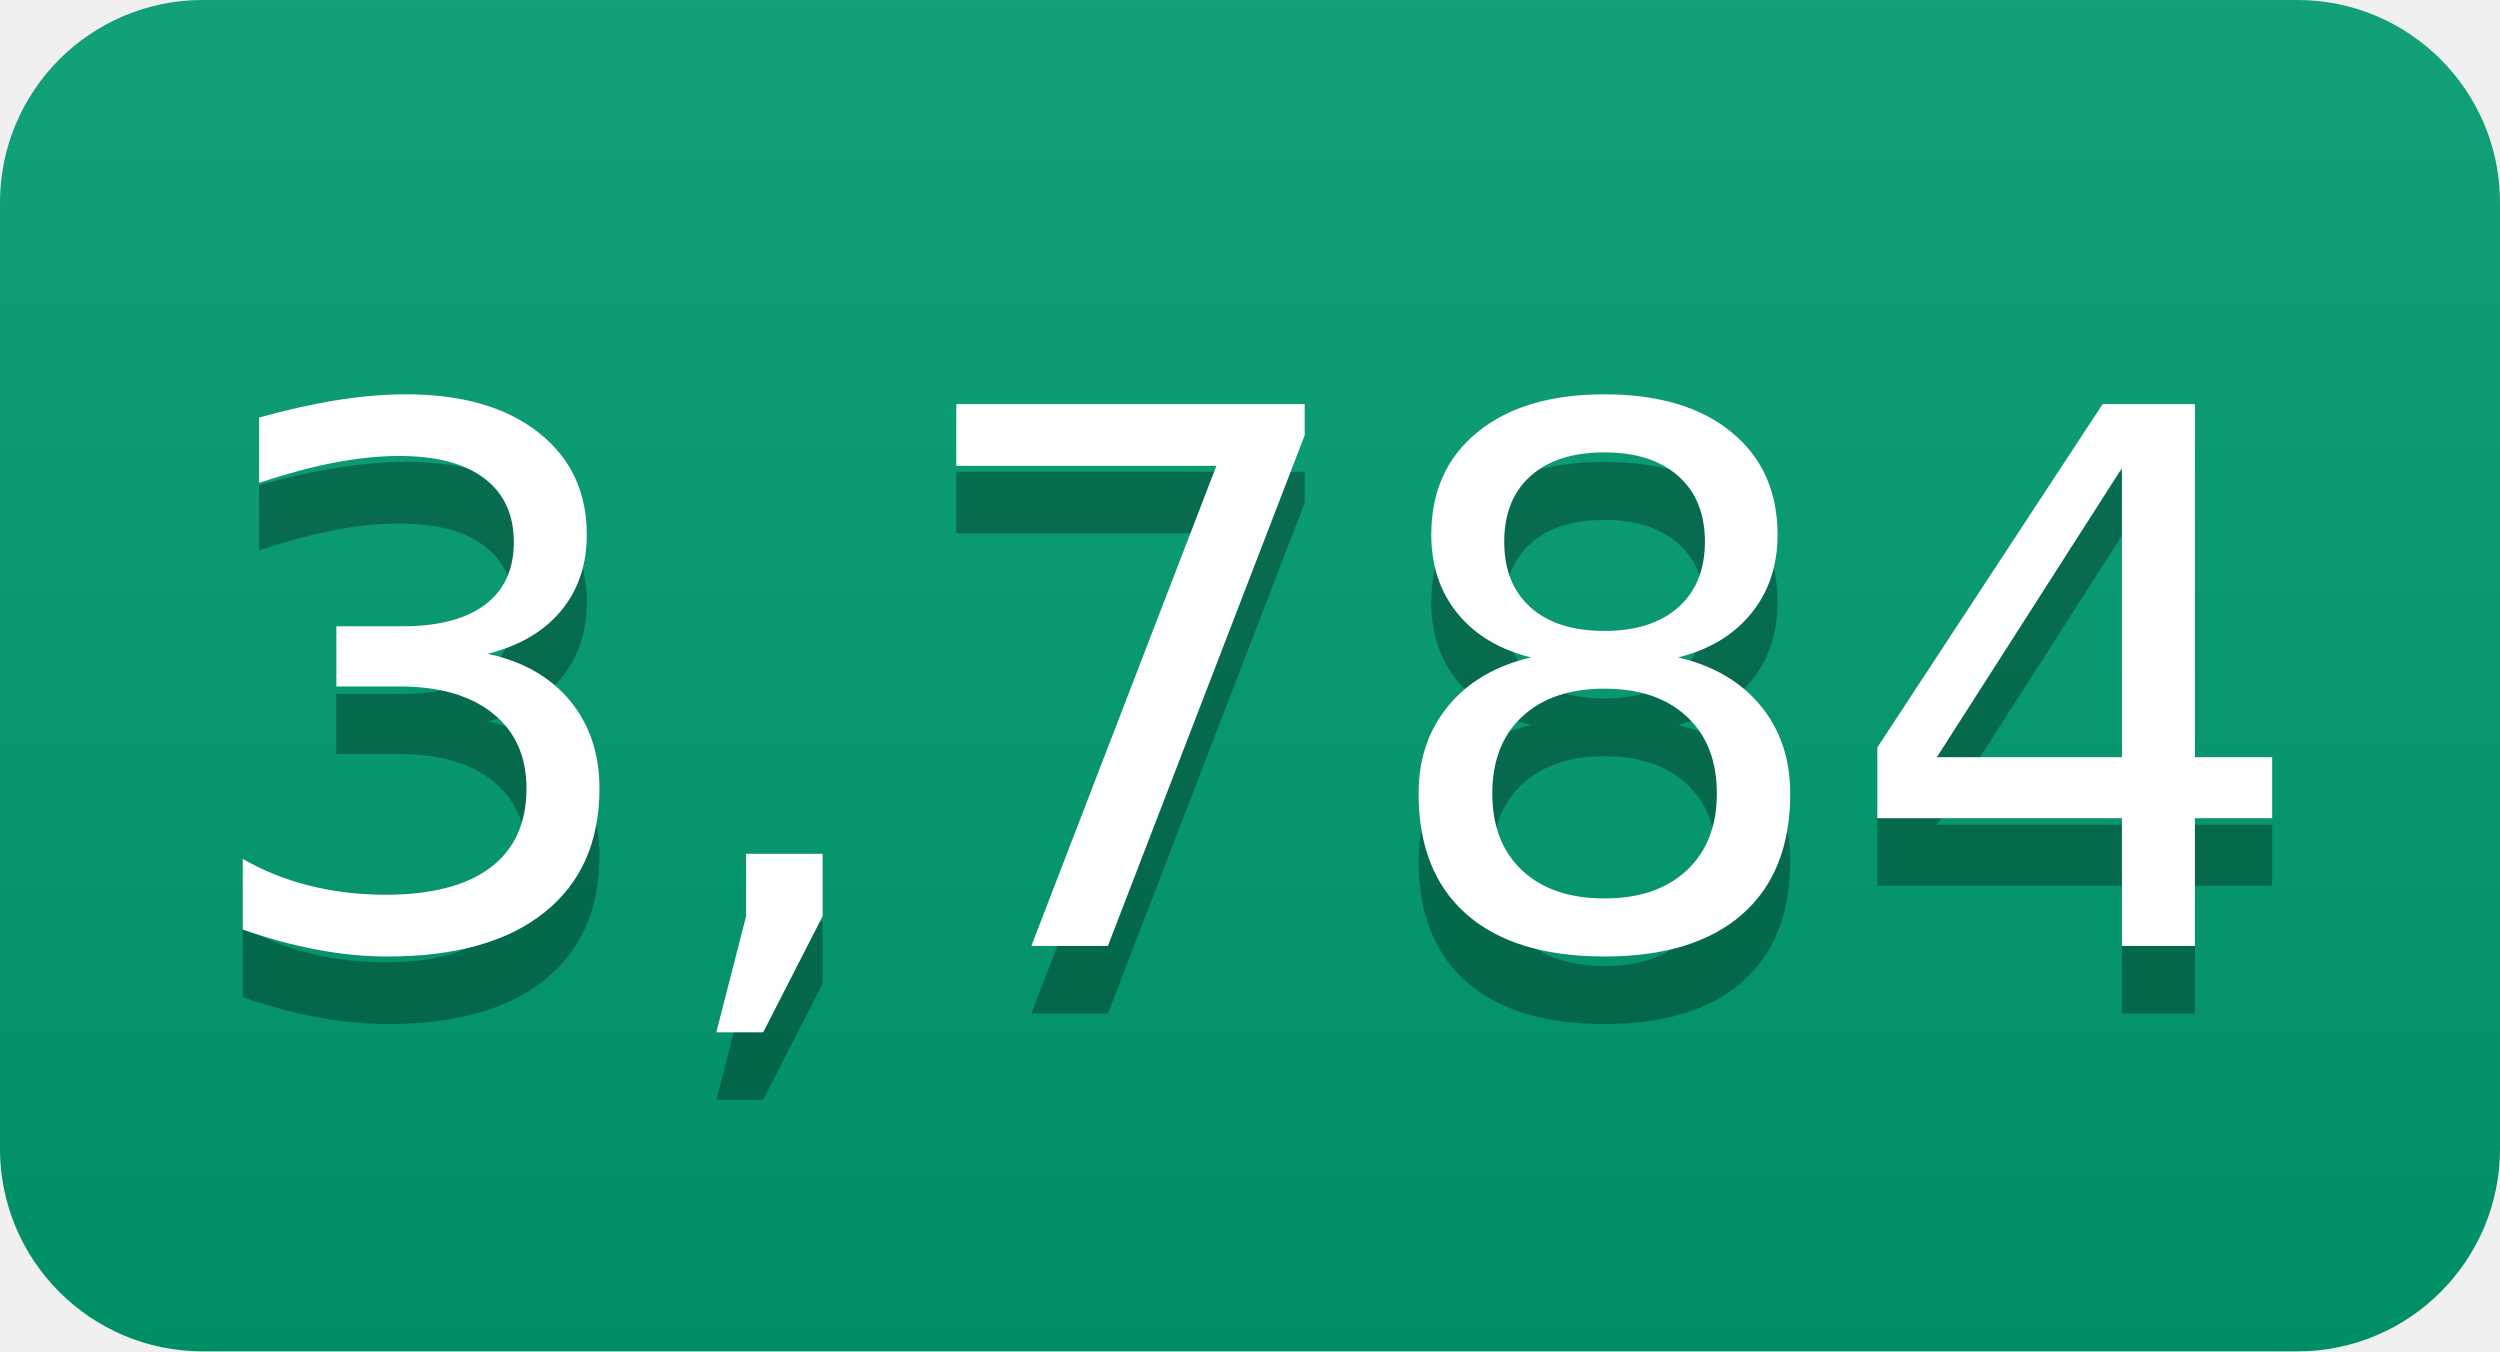
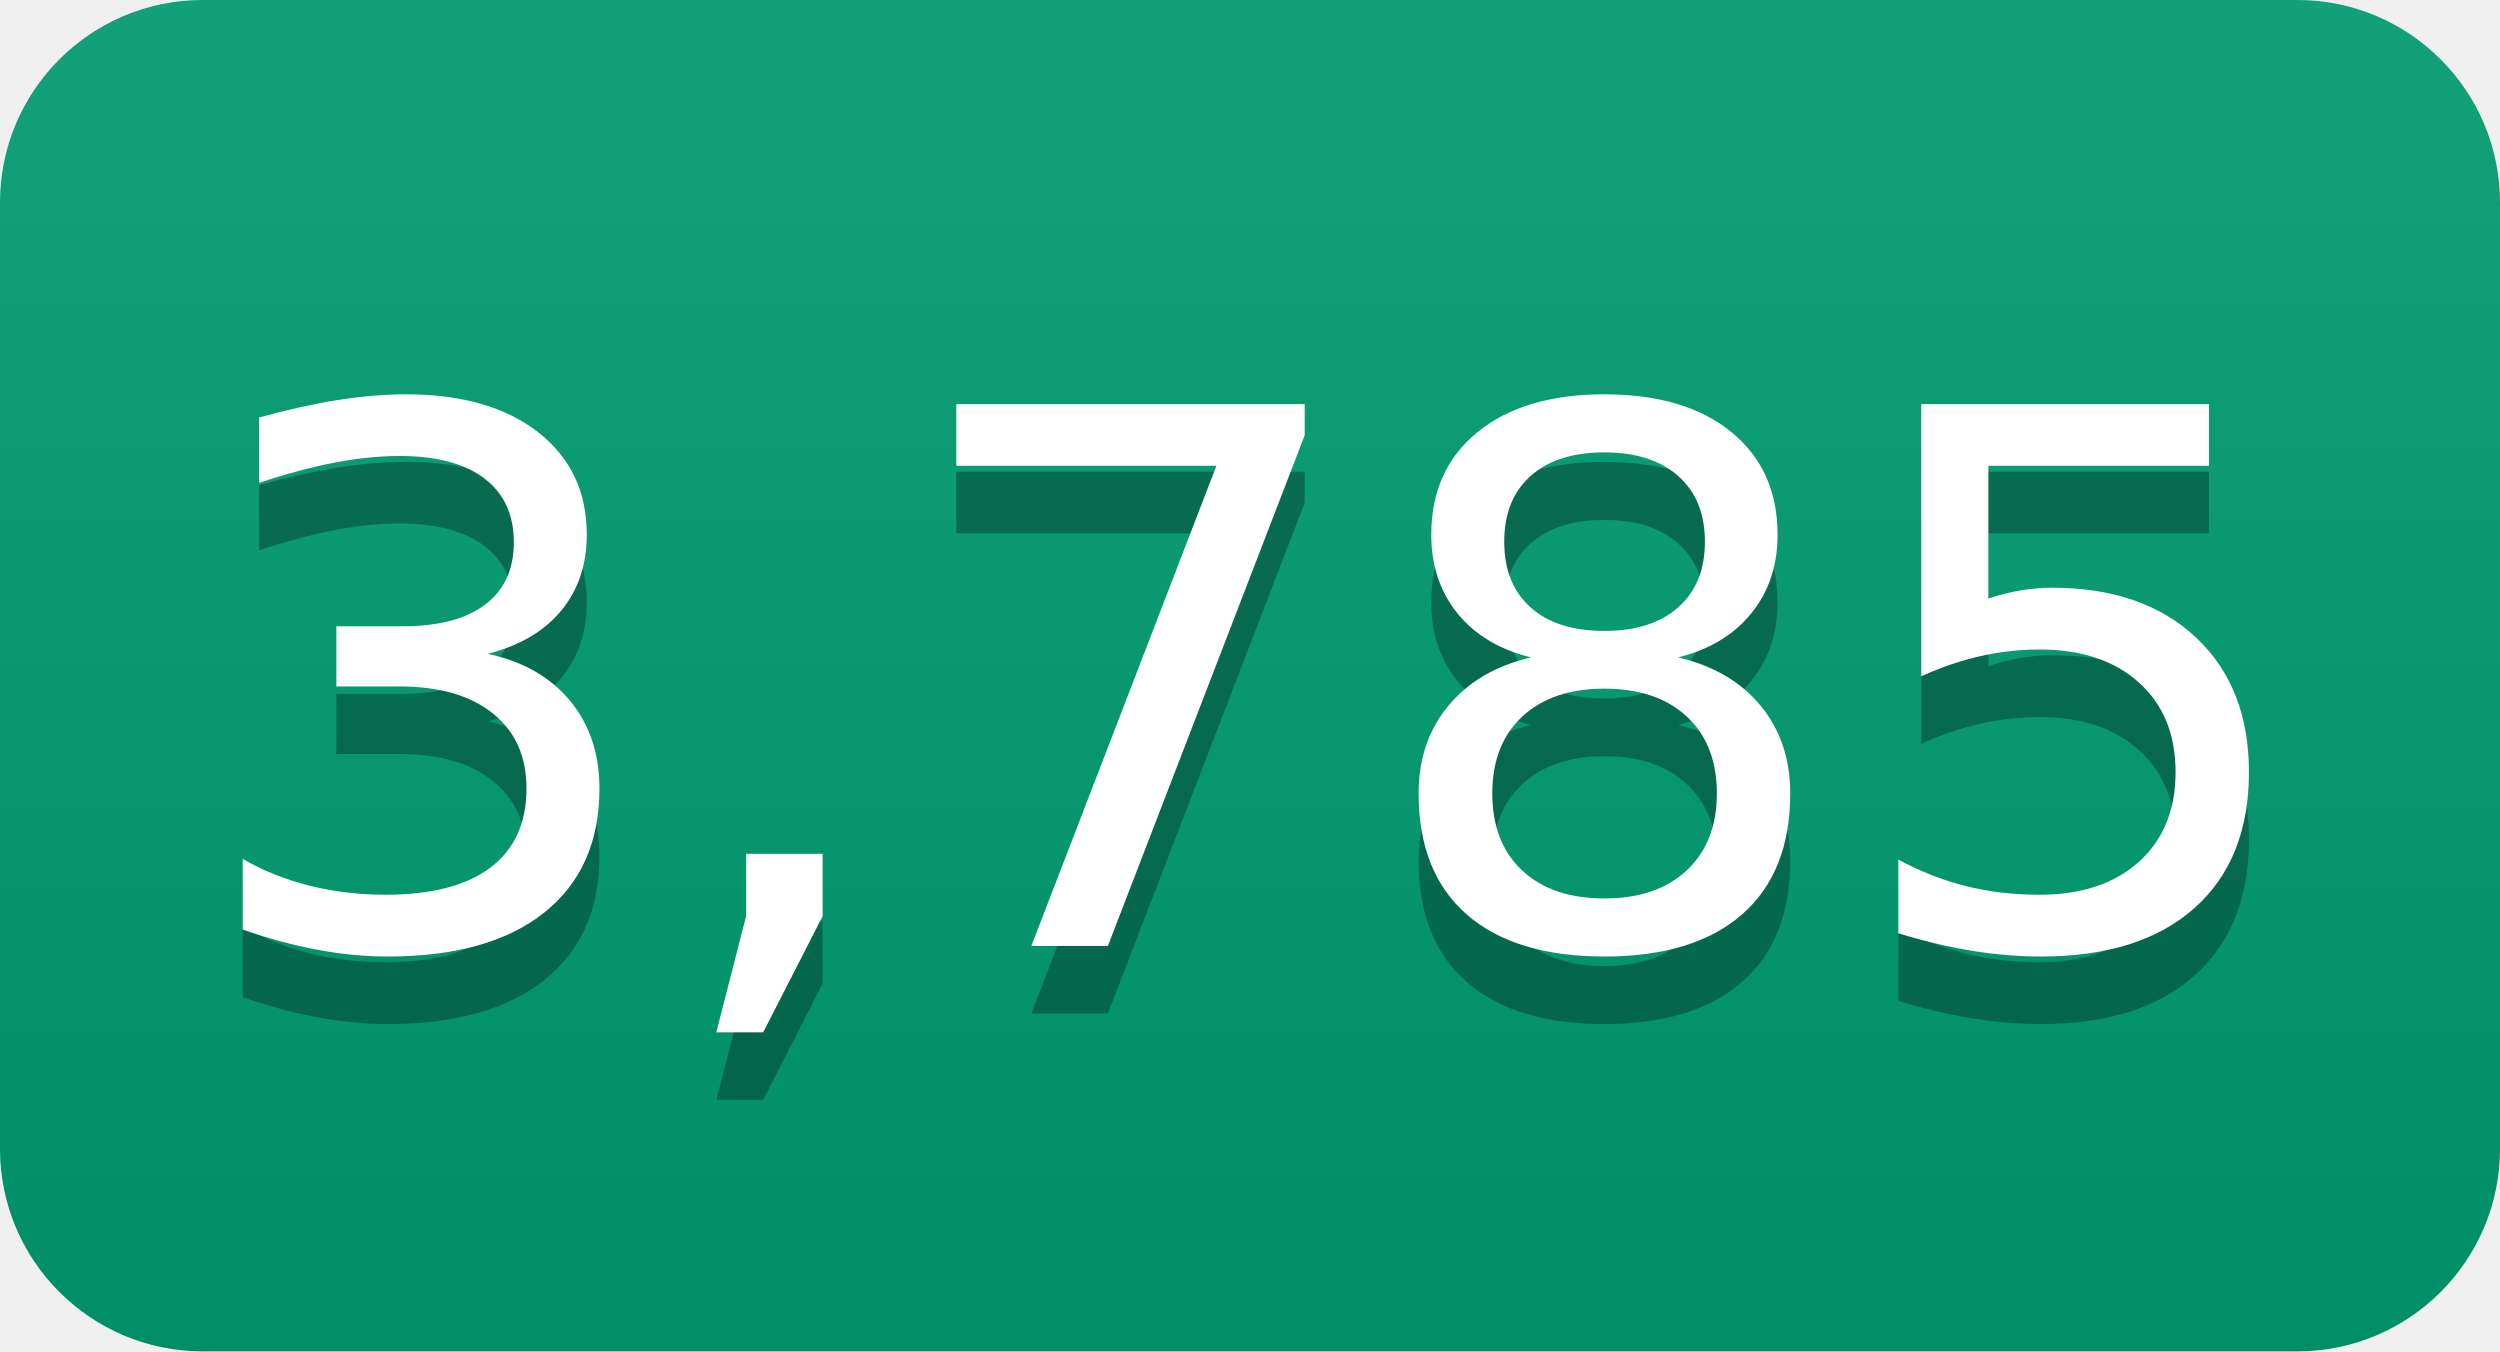
- <svg xmlns="http://www.w3.org/2000/svg" width="37" height="20" role="img" aria-label="3,784">
+ <svg xmlns="http://www.w3.org/2000/svg" width="37" height="20" role="img" aria-label="3,785">
  <linearGradient id="s" x2="0" y2="100%">
    <stop offset="0" stop-color="#bbb" stop-opacity=".1" />
    <stop offset="1" stop-opacity=".1" />
  </linearGradient>
  <clipPath id="r">
    <rect width="37" height="20" rx="3" fill="#fff" />
  </clipPath>
  <g clip-path="url(#r)">
    <rect width="0" height="20" fill="#009e73" />
    <rect x="0" width="37" height="20" fill="#009e73" />
    <rect width="37" height="20" fill="url(#s)" />
  </g>
  <g fill="#fff" text-anchor="middle" font-family="Verdana,Geneva,DejaVu Sans,sans-serif" text-rendering="geometricPrecision" font-size="110">
-     <text aria-hidden="true" x="185" y="150" fill="#010101" fill-opacity=".3" transform="scale(.1)" textLength="270">3,784</text>
-     <text x="185" y="140" transform="scale(.1)" fill="#fff" textLength="270">3,784</text>
+     <text aria-hidden="true" x="185" y="150" fill="#010101" fill-opacity=".3" transform="scale(.1)" textLength="270">3,785</text>
+     <text x="185" y="140" transform="scale(.1)" fill="#fff" textLength="270">3,785</text>
  </g>
</svg>
